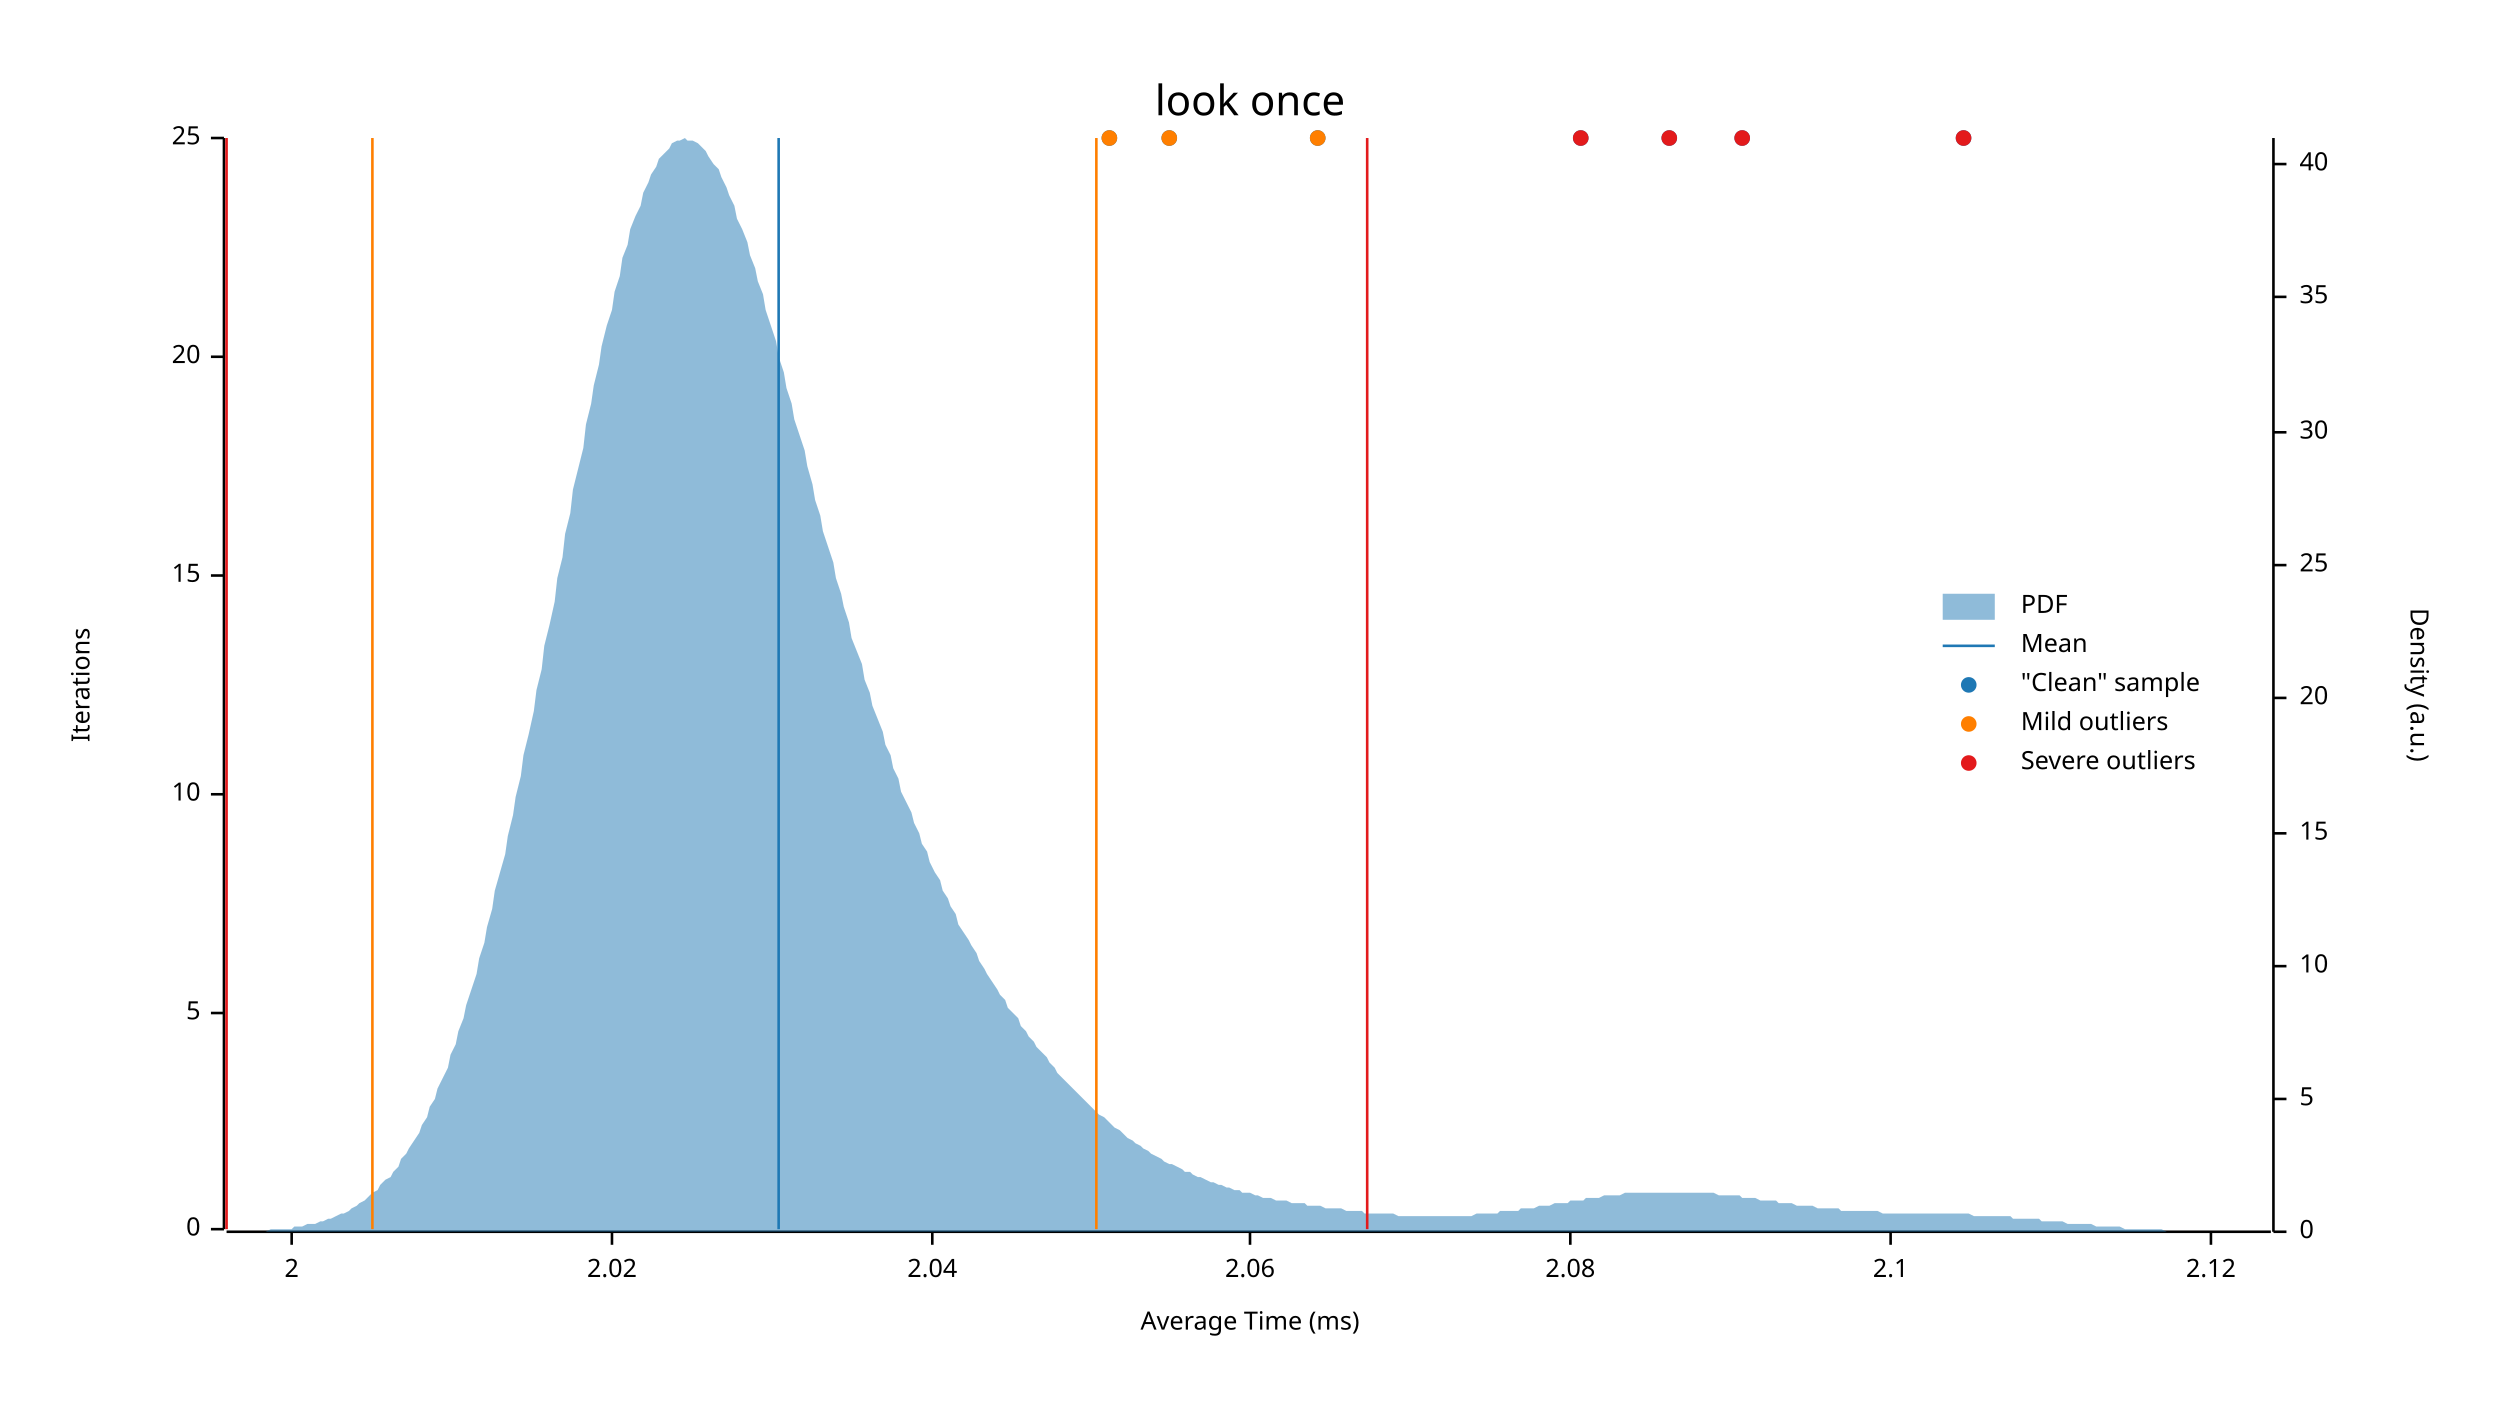
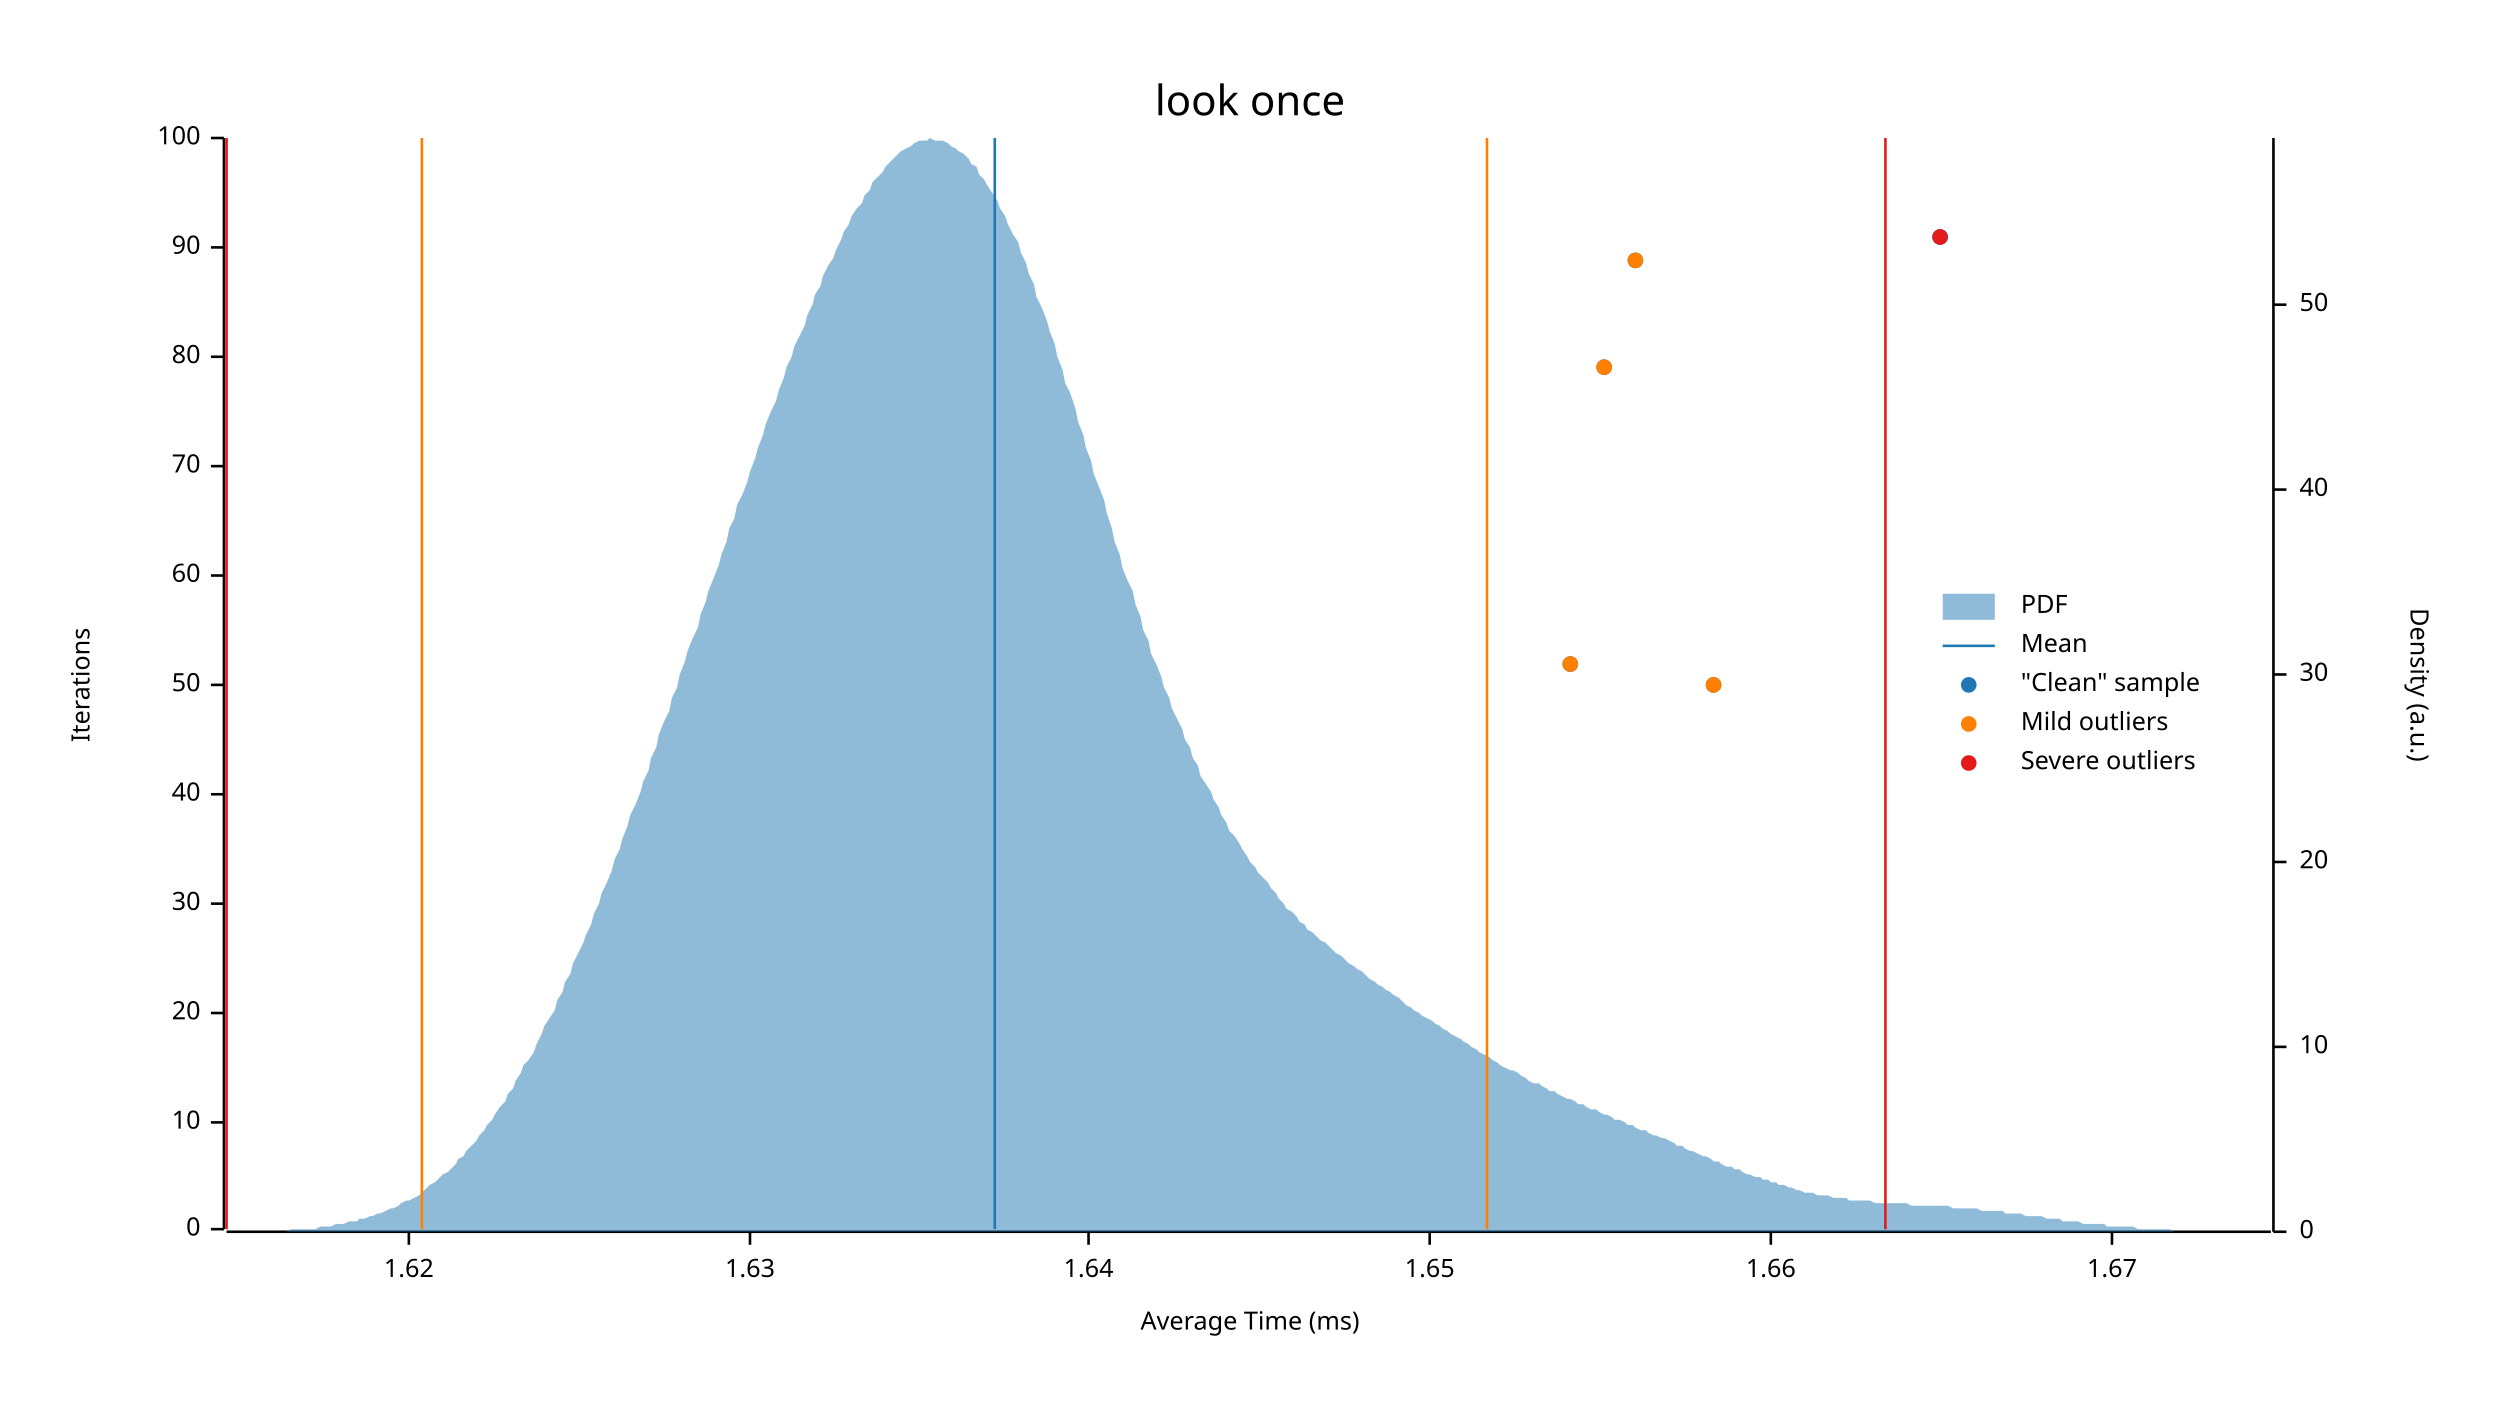
<svg xmlns="http://www.w3.org/2000/svg" width="960" height="540" viewBox="0 0 960 540">
  <text x="480" y="32" dy="0.76em" text-anchor="middle" font-family="sans-serif" font-size="16.129" opacity="1" fill="#000000">
look once
</text>
  <text x="27" y="263" dy="0.76em" text-anchor="middle" font-family="sans-serif" font-size="9.677" opacity="1" fill="#000000" transform="rotate(270, 27, 263)">
Iterations
</text>
  <text x="480" y="513" dy="-0.5ex" text-anchor="middle" font-family="sans-serif" font-size="9.677" opacity="1" fill="#000000">
Average Time (ms)
</text>
  <polyline fill="none" opacity="1" stroke="#000000" stroke-width="1" points="86,53 86,472 " />
  <text x="77" y="472" dy="0.5ex" text-anchor="end" font-family="sans-serif" font-size="9.677" opacity="1" fill="#000000">
0
</text>
  <polyline fill="none" opacity="1" stroke="#000000" stroke-width="1" points="81,472 86,472 " />
+   <text x="77" y="431" dy="0.5ex" text-anchor="end" font-family="sans-serif" font-size="9.677" opacity="1" fill="#000000">
+ 10
+ </text>
+   <polyline fill="none" opacity="1" stroke="#000000" stroke-width="1" points="81,431 86,431 " />
  <text x="77" y="389" dy="0.5ex" text-anchor="end" font-family="sans-serif" font-size="9.677" opacity="1" fill="#000000">
- 5
+ 20
</text>
  <polyline fill="none" opacity="1" stroke="#000000" stroke-width="1" points="81,389 86,389 " />
+   <text x="77" y="347" dy="0.5ex" text-anchor="end" font-family="sans-serif" font-size="9.677" opacity="1" fill="#000000">
+ 30
+ </text>
+   <polyline fill="none" opacity="1" stroke="#000000" stroke-width="1" points="81,347 86,347 " />
  <text x="77" y="305" dy="0.5ex" text-anchor="end" font-family="sans-serif" font-size="9.677" opacity="1" fill="#000000">
- 10
+ 40
</text>
  <polyline fill="none" opacity="1" stroke="#000000" stroke-width="1" points="81,305 86,305 " />
+   <text x="77" y="263" dy="0.5ex" text-anchor="end" font-family="sans-serif" font-size="9.677" opacity="1" fill="#000000">
+ 50
+ </text>
+   <polyline fill="none" opacity="1" stroke="#000000" stroke-width="1" points="81,263 86,263 " />
  <text x="77" y="221" dy="0.5ex" text-anchor="end" font-family="sans-serif" font-size="9.677" opacity="1" fill="#000000">
- 15
+ 60
</text>
  <polyline fill="none" opacity="1" stroke="#000000" stroke-width="1" points="81,221 86,221 " />
+   <text x="77" y="179" dy="0.5ex" text-anchor="end" font-family="sans-serif" font-size="9.677" opacity="1" fill="#000000">
+ 70
+ </text>
+   <polyline fill="none" opacity="1" stroke="#000000" stroke-width="1" points="81,179 86,179 " />
  <text x="77" y="137" dy="0.5ex" text-anchor="end" font-family="sans-serif" font-size="9.677" opacity="1" fill="#000000">
- 20
+ 80
</text>
  <polyline fill="none" opacity="1" stroke="#000000" stroke-width="1" points="81,137 86,137 " />
+   <text x="77" y="95" dy="0.5ex" text-anchor="end" font-family="sans-serif" font-size="9.677" opacity="1" fill="#000000">
+ 90
+ </text>
+   <polyline fill="none" opacity="1" stroke="#000000" stroke-width="1" points="81,95 86,95 " />
  <text x="77" y="53" dy="0.5ex" text-anchor="end" font-family="sans-serif" font-size="9.677" opacity="1" fill="#000000">
- 25
+ 100
</text>
  <polyline fill="none" opacity="1" stroke="#000000" stroke-width="1" points="81,53 86,53 " />
  <polyline fill="none" opacity="1" stroke="#000000" stroke-width="1" points="87,473 872,473 " />
-   <text x="112" y="483" dy="0.76em" text-anchor="middle" font-family="sans-serif" font-size="9.677" opacity="1" fill="#000000">
- 2
+   <text x="157" y="483" dy="0.76em" text-anchor="middle" font-family="sans-serif" font-size="9.677" opacity="1" fill="#000000">
+ 1.62
</text>
-   <polyline fill="none" opacity="1" stroke="#000000" stroke-width="1" points="112,473 112,478 " />
-   <text x="235" y="483" dy="0.76em" text-anchor="middle" font-family="sans-serif" font-size="9.677" opacity="1" fill="#000000">
- 2.02
+   <polyline fill="none" opacity="1" stroke="#000000" stroke-width="1" points="157,473 157,478 " />
+   <text x="288" y="483" dy="0.76em" text-anchor="middle" font-family="sans-serif" font-size="9.677" opacity="1" fill="#000000">
+ 1.63
</text>
-   <polyline fill="none" opacity="1" stroke="#000000" stroke-width="1" points="235,473 235,478 " />
-   <text x="358" y="483" dy="0.76em" text-anchor="middle" font-family="sans-serif" font-size="9.677" opacity="1" fill="#000000">
- 2.04
+   <polyline fill="none" opacity="1" stroke="#000000" stroke-width="1" points="288,473 288,478 " />
+   <text x="418" y="483" dy="0.76em" text-anchor="middle" font-family="sans-serif" font-size="9.677" opacity="1" fill="#000000">
+ 1.64
</text>
-   <polyline fill="none" opacity="1" stroke="#000000" stroke-width="1" points="358,473 358,478 " />
-   <text x="480" y="483" dy="0.76em" text-anchor="middle" font-family="sans-serif" font-size="9.677" opacity="1" fill="#000000">
- 2.06
+   <polyline fill="none" opacity="1" stroke="#000000" stroke-width="1" points="418,473 418,478 " />
+   <text x="549" y="483" dy="0.76em" text-anchor="middle" font-family="sans-serif" font-size="9.677" opacity="1" fill="#000000">
+ 1.65
</text>
-   <polyline fill="none" opacity="1" stroke="#000000" stroke-width="1" points="480,473 480,478 " />
-   <text x="603" y="483" dy="0.76em" text-anchor="middle" font-family="sans-serif" font-size="9.677" opacity="1" fill="#000000">
- 2.08
+   <polyline fill="none" opacity="1" stroke="#000000" stroke-width="1" points="549,473 549,478 " />
+   <text x="680" y="483" dy="0.76em" text-anchor="middle" font-family="sans-serif" font-size="9.677" opacity="1" fill="#000000">
+ 1.66
</text>
-   <polyline fill="none" opacity="1" stroke="#000000" stroke-width="1" points="603,473 603,478 " />
-   <text x="726" y="483" dy="0.76em" text-anchor="middle" font-family="sans-serif" font-size="9.677" opacity="1" fill="#000000">
- 2.1
+   <polyline fill="none" opacity="1" stroke="#000000" stroke-width="1" points="680,473 680,478 " />
+   <text x="811" y="483" dy="0.76em" text-anchor="middle" font-family="sans-serif" font-size="9.677" opacity="1" fill="#000000">
+ 1.67
</text>
-   <polyline fill="none" opacity="1" stroke="#000000" stroke-width="1" points="726,473 726,478 " />
-   <text x="849" y="483" dy="0.76em" text-anchor="middle" font-family="sans-serif" font-size="9.677" opacity="1" fill="#000000">
- 2.12
- </text>
-   <polyline fill="none" opacity="1" stroke="#000000" stroke-width="1" points="849,473 849,478 " />
+   <polyline fill="none" opacity="1" stroke="#000000" stroke-width="1" points="811,473 811,478 " />
  <text x="933" y="263" dy="0.76em" text-anchor="middle" font-family="sans-serif" font-size="9.677" opacity="1" fill="#000000" transform="rotate(90, 933, 263)">
Density (a.u.)
</text>
  <polyline fill="none" opacity="1" stroke="#000000" stroke-width="1" points="873,53 873,473 " />
  <text x="883" y="473" dy="0.5ex" text-anchor="start" font-family="sans-serif" font-size="9.677" opacity="1" fill="#000000">
0
</text>
  <polyline fill="none" opacity="1" stroke="#000000" stroke-width="1" points="873,473 878,473 " />
-   <text x="883" y="422" dy="0.5ex" text-anchor="start" font-family="sans-serif" font-size="9.677" opacity="1" fill="#000000">
- 5
- </text>
-   <polyline fill="none" opacity="1" stroke="#000000" stroke-width="1" points="873,422 878,422 " />
-   <text x="883" y="371" dy="0.5ex" text-anchor="start" font-family="sans-serif" font-size="9.677" opacity="1" fill="#000000">
+   <text x="883" y="402" dy="0.5ex" text-anchor="start" font-family="sans-serif" font-size="9.677" opacity="1" fill="#000000">
10
</text>
-   <polyline fill="none" opacity="1" stroke="#000000" stroke-width="1" points="873,371 878,371 " />
-   <text x="883" y="320" dy="0.5ex" text-anchor="start" font-family="sans-serif" font-size="9.677" opacity="1" fill="#000000">
- 15
- </text>
-   <polyline fill="none" opacity="1" stroke="#000000" stroke-width="1" points="873,320 878,320 " />
-   <text x="883" y="268" dy="0.5ex" text-anchor="start" font-family="sans-serif" font-size="9.677" opacity="1" fill="#000000">
+   <polyline fill="none" opacity="1" stroke="#000000" stroke-width="1" points="873,402 878,402 " />
+   <text x="883" y="331" dy="0.5ex" text-anchor="start" font-family="sans-serif" font-size="9.677" opacity="1" fill="#000000">
20
</text>
-   <polyline fill="none" opacity="1" stroke="#000000" stroke-width="1" points="873,268 878,268 " />
-   <text x="883" y="217" dy="0.5ex" text-anchor="start" font-family="sans-serif" font-size="9.677" opacity="1" fill="#000000">
- 25
- </text>
-   <polyline fill="none" opacity="1" stroke="#000000" stroke-width="1" points="873,217 878,217 " />
-   <text x="883" y="166" dy="0.5ex" text-anchor="start" font-family="sans-serif" font-size="9.677" opacity="1" fill="#000000">
+   <polyline fill="none" opacity="1" stroke="#000000" stroke-width="1" points="873,331 878,331 " />
+   <text x="883" y="259" dy="0.5ex" text-anchor="start" font-family="sans-serif" font-size="9.677" opacity="1" fill="#000000">
30
</text>
-   <polyline fill="none" opacity="1" stroke="#000000" stroke-width="1" points="873,166 878,166 " />
-   <text x="883" y="114" dy="0.5ex" text-anchor="start" font-family="sans-serif" font-size="9.677" opacity="1" fill="#000000">
- 35
- </text>
-   <polyline fill="none" opacity="1" stroke="#000000" stroke-width="1" points="873,114 878,114 " />
-   <text x="883" y="63" dy="0.5ex" text-anchor="start" font-family="sans-serif" font-size="9.677" opacity="1" fill="#000000">
+   <polyline fill="none" opacity="1" stroke="#000000" stroke-width="1" points="873,259 878,259 " />
+   <text x="883" y="188" dy="0.5ex" text-anchor="start" font-family="sans-serif" font-size="9.677" opacity="1" fill="#000000">
40
</text>
-   <polyline fill="none" opacity="1" stroke="#000000" stroke-width="1" points="873,63 878,63 " />
-   <polygon opacity="0.5" fill="#1F78B4" points="87,473 88,473 90,473 91,473 93,473 94,473 96,473 98,473 99,473 101,473 102,473 104,472 105,472 107,472 109,472 110,472 112,472 113,471 115,471 116,471 118,470 120,470 121,470 123,469 124,469 126,468 127,468 129,467 131,466 132,466 134,465 135,464 137,463 138,462 140,461 142,459 143,458 145,457 146,455 148,453 150,452 151,450 153,448 154,445 156,443 157,441 159,438 161,435 162,432 164,429 165,425 167,422 168,418 170,414 172,410 173,405 175,401 176,396 178,391 179,386 181,380 183,374 184,368 186,362 187,356 189,349 190,342 192,335 194,328 195,321 197,313 198,306 200,298 201,290 203,282 205,273 206,265 208,257 209,248 211,240 213,231 214,222 216,214 217,205 219,197 220,188 222,180 224,172 225,163 227,155 228,148 230,140 231,133 233,125 235,119 236,112 238,106 239,99 241,94 242,88 244,83 246,79 247,74 249,70 250,67 252,64 253,61 255,59 257,57 258,55 260,54 261,54 263,53 264,54 266,54 268,55 269,56 271,58 272,60 274,63 276,65 277,68 279,72 280,75 282,79 283,84 285,88 287,93 288,98 290,103 291,108 293,113 294,119 296,125 298,131 299,137 301,143 302,149 304,155 305,161 307,167 309,173 310,179 312,186 313,192 315,198 316,204 318,210 320,216 321,222 323,228 324,233 326,239 327,245 329,250 331,255 332,261 334,266 335,271 337,276 339,281 340,286 342,290 343,295 345,299 346,304 348,308 350,312 351,316 353,320 354,324 356,327 357,331 359,335 361,338 362,342 364,345 365,348 367,351 368,355 370,358 372,361 373,363 375,366 376,369 378,372 379,374 381,377 383,380 384,382 386,384 387,387 389,389 391,391 392,394 394,396 395,398 397,400 398,402 400,404 402,406 403,408 405,410 406,412 408,414 409,415 411,417 413,419 414,420 416,422 417,423 419,425 420,426 422,428 424,429 425,430 427,432 428,433 430,434 431,435 433,437 435,438 436,439 438,440 439,441 441,442 442,443 444,444 446,445 447,446 449,447 450,447 452,448 454,449 455,450 457,450 458,451 460,452 461,452 463,453 465,454 466,454 468,455 469,455 471,456 472,456 474,457 476,457 477,458 479,458 480,458 482,459 483,459 485,460 487,460 488,460 490,461 491,461 493,461 494,461 496,462 498,462 499,462 501,462 502,463 504,463 505,463 507,463 509,464 510,464 512,464 513,464 515,464 517,465 518,465 520,465 521,465 523,465 524,466 526,466 528,466 529,466 531,466 532,466 534,466 535,466 537,467 539,467 540,467 542,467 543,467 545,467 546,467 548,467 550,467 551,467 553,467 554,467 556,467 557,467 559,467 561,467 562,467 564,467 565,467 567,466 568,466 570,466 572,466 573,466 575,466 576,465 578,465 580,465 581,465 583,465 584,464 586,464 587,464 589,464 591,463 592,463 594,463 595,463 597,462 598,462 600,462 602,462 603,461 605,461 606,461 608,461 609,460 611,460 613,460 614,460 616,459 617,459 619,459 620,459 622,459 624,458 625,458 627,458 628,458 630,458 632,458 633,458 635,458 636,458 638,458 639,458 641,458 643,458 644,458 646,458 647,458 649,458 650,458 652,458 654,458 655,458 657,458 658,458 660,459 661,459 663,459 665,459 666,459 668,459 669,460 671,460 672,460 674,460 676,461 677,461 679,461 680,461 682,461 683,462 685,462 687,462 688,462 690,463 691,463 693,463 695,463 696,463 698,464 699,464 701,464 702,464 704,464 706,464 707,465 709,465 710,465 712,465 713,465 715,465 717,465 718,465 720,465 721,465 723,466 724,466 726,466 728,466 729,466 731,466 732,466 734,466 735,466 737,466 739,466 740,466 742,466 743,466 745,466 746,466 748,466 750,466 751,466 753,466 754,466 756,466 758,467 759,467 761,467 762,467 764,467 765,467 767,467 769,467 770,467 772,467 773,468 775,468 776,468 778,468 780,468 781,468 783,468 784,469 786,469 787,469 789,469 791,469 792,469 794,470 795,470 797,470 798,470 800,470 802,470 803,470 805,471 806,471 808,471 809,471 811,471 813,471 814,471 816,472 817,472 819,472 821,472 822,472 824,472 825,472 827,472 828,472 830,472 832,473 833,473 835,473 836,473 838,473 839,473 841,473 843,473 844,473 846,473 847,473 849,473 850,473 852,473 854,473 855,473 857,473 858,473 860,473 861,473 863,473 865,473 866,473 868,473 869,473 871,473 873,473 873,473 87,473 " />
-   <polyline fill="none" opacity="1" stroke="#1F78B4" stroke-width="1" points="299,472 299,53 " />
-   <polyline fill="none" opacity="1" stroke="#FF7F00" stroke-width="1" points="143,472 143,53 " />
-   <polyline fill="none" opacity="1" stroke="#FF7F00" stroke-width="1" points="421,472 421,53 " />
+   <polyline fill="none" opacity="1" stroke="#000000" stroke-width="1" points="873,188 878,188 " />
+   <text x="883" y="117" dy="0.5ex" text-anchor="start" font-family="sans-serif" font-size="9.677" opacity="1" fill="#000000">
+ 50
+ </text>
+   <polyline fill="none" opacity="1" stroke="#000000" stroke-width="1" points="873,117 878,117 " />
+   <polygon opacity="0.5" fill="#1F78B4" points="87,473 88,473 90,473 91,473 93,473 94,473 96,473 98,473 99,473 101,473 102,473 104,473 105,473 107,473 109,473 110,473 112,472 113,472 115,472 116,472 118,472 120,472 121,472 123,471 124,471 126,471 127,471 129,470 131,470 132,470 134,469 135,469 137,469 138,468 140,468 142,467 143,467 145,466 146,466 148,465 150,464 151,464 153,463 154,462 156,461 157,461 159,460 161,459 162,458 164,456 165,455 167,454 168,453 170,451 172,450 173,449 175,447 176,445 178,444 179,442 181,440 183,438 184,436 186,434 187,432 189,430 190,428 192,425 194,423 195,420 197,418 198,415 200,412 201,409 203,407 205,404 206,401 208,397 209,394 211,391 213,388 214,384 216,381 217,377 219,374 220,370 222,366 224,362 225,359 227,355 228,351 230,347 231,343 233,339 235,334 236,330 238,326 239,322 241,317 242,313 244,309 246,304 247,300 249,296 250,291 252,287 253,282 255,277 257,273 258,268 260,264 261,259 263,254 264,250 266,245 268,241 269,236 271,231 272,227 274,222 276,217 277,213 279,208 280,203 282,199 283,194 285,190 287,185 288,181 290,176 291,172 293,167 294,163 296,158 298,154 299,150 301,145 302,141 304,137 305,133 307,129 309,125 310,121 312,117 313,113 315,110 316,106 318,102 320,99 321,96 323,92 324,89 326,86 327,83 329,80 331,78 332,75 334,73 335,70 337,68 339,66 340,64 342,62 343,61 345,59 346,58 348,57 350,56 351,55 353,54 354,54 356,54 357,53 359,54 361,54 362,54 364,55 365,56 367,57 368,58 370,59 372,61 373,63 375,64 376,67 378,69 379,71 381,74 383,77 384,80 386,83 387,86 389,90 391,93 392,97 394,101 395,105 397,109 398,114 400,118 402,123 403,127 405,132 406,137 408,142 409,147 411,151 413,157 414,162 416,167 417,172 419,177 420,182 422,187 424,192 425,197 427,203 428,208 430,213 431,218 433,223 435,227 436,232 438,237 439,242 441,246 442,251 444,255 446,260 447,264 449,268 450,272 452,276 454,280 455,284 457,287 458,291 460,294 461,298 463,301 465,304 466,307 468,310 469,313 471,316 472,319 474,321 476,324 477,326 479,329 480,331 482,333 483,335 485,337 487,339 488,341 490,343 491,345 493,347 494,349 496,350 498,352 499,354 501,355 502,357 504,358 505,359 507,361 509,362 510,363 512,365 513,366 515,367 517,369 518,370 520,371 521,372 523,373 524,374 526,376 528,377 529,378 531,379 532,380 534,381 535,382 537,383 539,385 540,386 542,387 543,388 545,389 546,390 548,391 550,392 551,393 553,394 554,395 556,396 557,397 559,398 561,399 562,400 564,401 565,402 567,403 568,404 570,405 572,406 573,407 575,408 576,409 578,410 580,411 581,411 583,412 584,413 586,414 587,415 589,416 591,416 592,417 594,418 595,419 597,419 598,420 600,421 602,422 603,422 605,423 606,424 608,424 609,425 611,426 613,426 614,427 616,428 617,428 619,429 620,430 622,430 624,431 625,432 627,432 628,433 630,434 632,434 633,435 635,436 636,436 638,437 639,437 641,438 643,439 644,440 646,440 647,441 649,442 650,442 652,443 654,444 655,444 657,445 658,446 660,446 661,447 663,448 665,448 666,449 668,449 669,450 671,451 672,451 674,452 676,452 677,453 679,453 680,454 682,454 683,455 685,455 687,456 688,456 690,457 691,457 693,458 695,458 696,458 698,459 699,459 701,459 702,459 704,460 706,460 707,460 709,460 710,461 712,461 713,461 715,461 717,461 718,461 720,462 721,462 723,462 724,462 726,462 728,462 729,462 731,462 732,462 734,463 735,463 737,463 739,463 740,463 742,463 743,463 745,463 746,463 748,463 750,464 751,464 753,464 754,464 756,464 758,464 759,464 761,465 762,465 764,465 765,465 767,465 769,465 770,466 772,466 773,466 775,466 776,466 778,467 780,467 781,467 783,467 784,467 786,468 787,468 789,468 791,468 792,469 794,469 795,469 797,469 798,469 800,470 802,470 803,470 805,470 806,470 808,470 809,471 811,471 813,471 814,471 816,471 817,471 819,471 821,472 822,472 824,472 825,472 827,472 828,472 830,472 832,472 833,472 835,473 836,473 838,473 839,473 841,473 843,473 844,473 846,473 847,473 849,473 850,473 852,473 854,473 855,473 857,473 858,473 860,473 861,473 863,473 865,473 866,473 868,473 869,473 871,473 873,473 873,473 87,473 " />
+   <polyline fill="none" opacity="1" stroke="#1F78B4" stroke-width="1" points="382,472 382,53 " />
+   <polyline fill="none" opacity="1" stroke="#FF7F00" stroke-width="1" points="162,472 162,53 " />
+   <polyline fill="none" opacity="1" stroke="#FF7F00" stroke-width="1" points="571,472 571,53 " />
  <polyline fill="none" opacity="1" stroke="#E31A1C" stroke-width="1" points="87,472 87,53 " />
-   <polyline fill="none" opacity="1" stroke="#E31A1C" stroke-width="1" points="525,472 525,53 " />
-   <circle cx="669" cy="53" r="3" opacity="1" fill="#1F78B4" stroke="none" stroke-width="1" />
-   <circle cx="754" cy="53" r="3" opacity="1" fill="#1F78B4" stroke="none" stroke-width="1" />
-   <circle cx="607" cy="53" r="3" opacity="1" fill="#1F78B4" stroke="none" stroke-width="1" />
-   <circle cx="506" cy="53" r="3" opacity="1" fill="#1F78B4" stroke="none" stroke-width="1" />
-   <circle cx="449" cy="53" r="3" opacity="1" fill="#1F78B4" stroke="none" stroke-width="1" />
-   <circle cx="426" cy="53" r="3" opacity="1" fill="#1F78B4" stroke="none" stroke-width="1" />
-   <circle cx="641" cy="53" r="3" opacity="1" fill="#1F78B4" stroke="none" stroke-width="1" />
-   <circle cx="506" cy="53" r="3" opacity="1" fill="#FF7F00" stroke="none" stroke-width="1" />
-   <circle cx="449" cy="53" r="3" opacity="1" fill="#FF7F00" stroke="none" stroke-width="1" />
-   <circle cx="426" cy="53" r="3" opacity="1" fill="#FF7F00" stroke="none" stroke-width="1" />
-   <circle cx="669" cy="53" r="3" opacity="1" fill="#E31A1C" stroke="none" stroke-width="1" />
-   <circle cx="754" cy="53" r="3" opacity="1" fill="#E31A1C" stroke="none" stroke-width="1" />
-   <circle cx="607" cy="53" r="3" opacity="1" fill="#E31A1C" stroke="none" stroke-width="1" />
-   <circle cx="641" cy="53" r="3" opacity="1" fill="#E31A1C" stroke="none" stroke-width="1" />
+   <polyline fill="none" opacity="1" stroke="#E31A1C" stroke-width="1" points="724,472 724,53 " />
+   <circle cx="658" cy="263" r="3" opacity="1" fill="#1F78B4" stroke="none" stroke-width="1" />
+   <circle cx="603" cy="255" r="3" opacity="1" fill="#1F78B4" stroke="none" stroke-width="1" />
+   <circle cx="616" cy="141" r="3" opacity="1" fill="#1F78B4" stroke="none" stroke-width="1" />
+   <circle cx="628" cy="100" r="3" opacity="1" fill="#1F78B4" stroke="none" stroke-width="1" />
+   <circle cx="745" cy="91" r="3" opacity="1" fill="#1F78B4" stroke="none" stroke-width="1" />
+   <circle cx="658" cy="263" r="3" opacity="1" fill="#FF7F00" stroke="none" stroke-width="1" />
+   <circle cx="603" cy="255" r="3" opacity="1" fill="#FF7F00" stroke="none" stroke-width="1" />
+   <circle cx="616" cy="141" r="3" opacity="1" fill="#FF7F00" stroke="none" stroke-width="1" />
+   <circle cx="628" cy="100" r="3" opacity="1" fill="#FF7F00" stroke="none" stroke-width="1" />
+   <circle cx="745" cy="91" r="3" opacity="1" fill="#E31A1C" stroke="none" stroke-width="1" />
  <text x="776" y="228" dy="0.76em" text-anchor="start" font-family="sans-serif" font-size="9.677" opacity="1" fill="#000000">
PDF
</text>
  <text x="776" y="243" dy="0.76em" text-anchor="start" font-family="sans-serif" font-size="9.677" opacity="1" fill="#000000">
Mean
</text>
  <text x="776" y="258" dy="0.76em" text-anchor="start" font-family="sans-serif" font-size="9.677" opacity="1" fill="#000000">
"Clean" sample
</text>
  <text x="776" y="273" dy="0.76em" text-anchor="start" font-family="sans-serif" font-size="9.677" opacity="1" fill="#000000">
Mild outliers
</text>
  <text x="776" y="288" dy="0.76em" text-anchor="start" font-family="sans-serif" font-size="9.677" opacity="1" fill="#000000">
Severe outliers
</text>
  <rect x="746" y="228" width="20" height="10" opacity="0.5" fill="#1F78B4" stroke="none" />
  <polyline fill="none" opacity="1" stroke="#1F78B4" stroke-width="1" points="746,248 766,248 " />
  <circle cx="756" cy="263" r="3" opacity="1" fill="#1F78B4" stroke="none" stroke-width="1" />
  <circle cx="756" cy="278" r="3" opacity="1" fill="#FF7F00" stroke="none" stroke-width="1" />
  <circle cx="756" cy="293" r="3" opacity="1" fill="#E31A1C" stroke="none" stroke-width="1" />
</svg>
